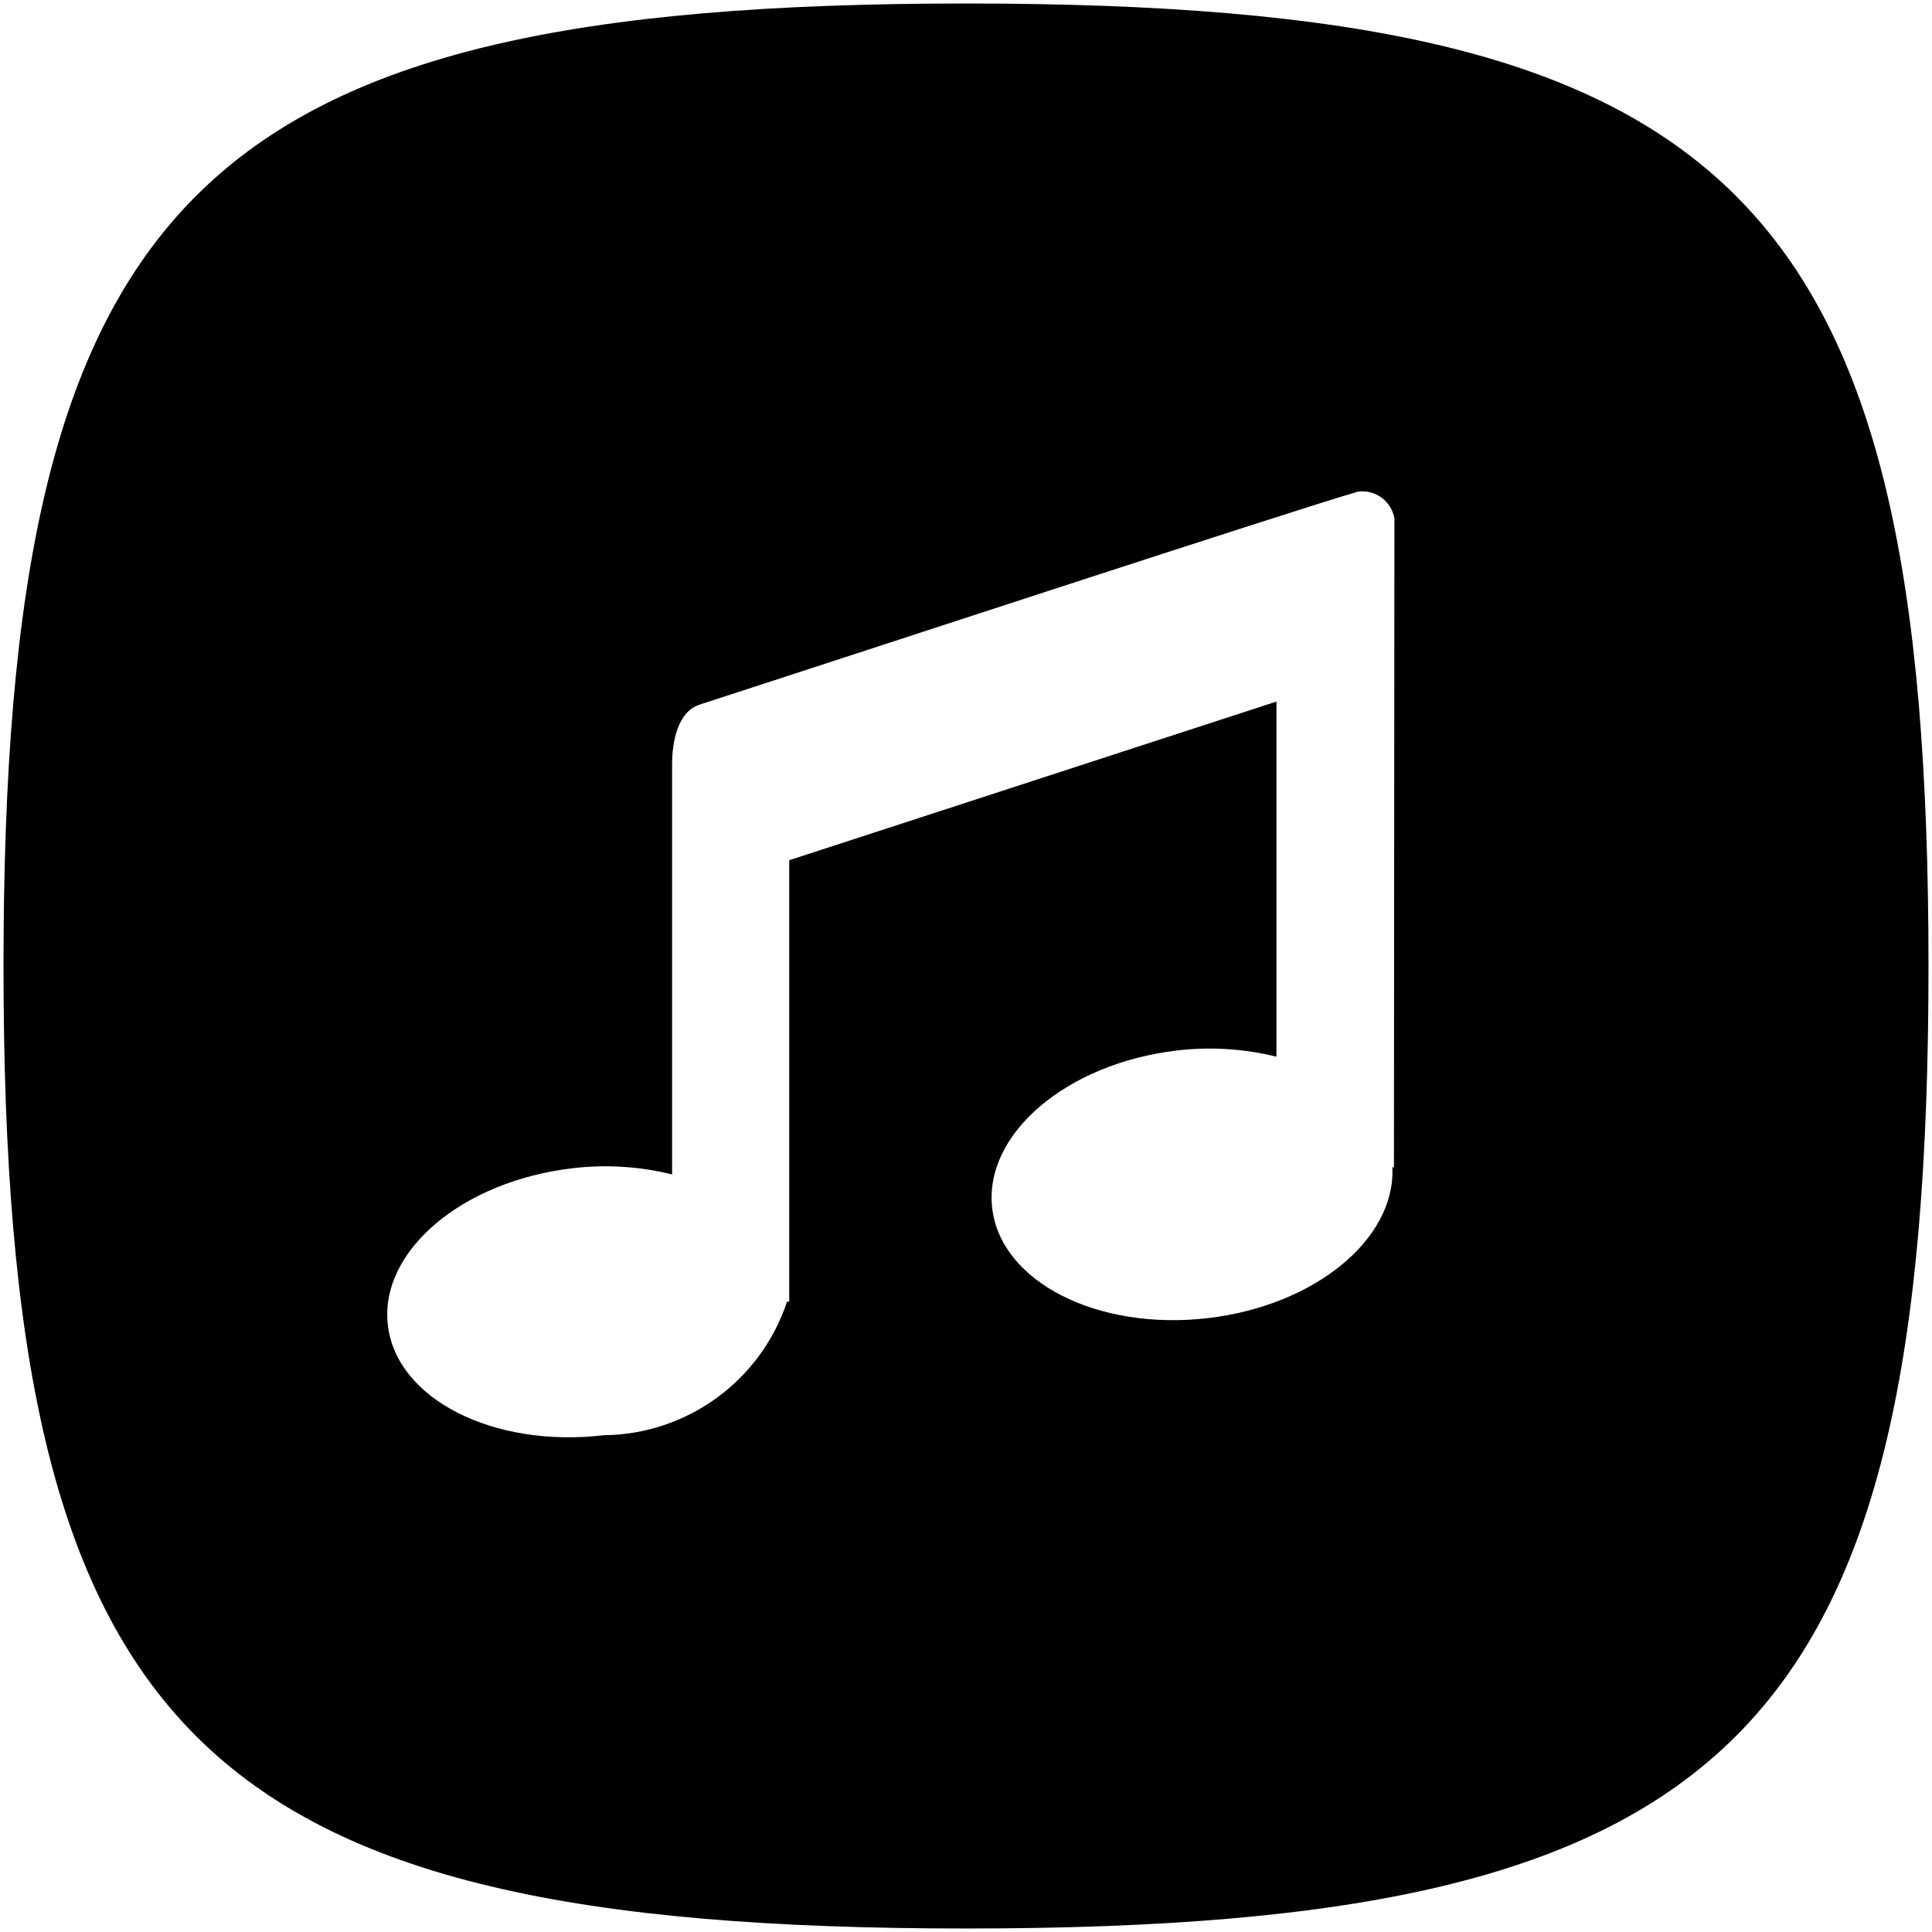
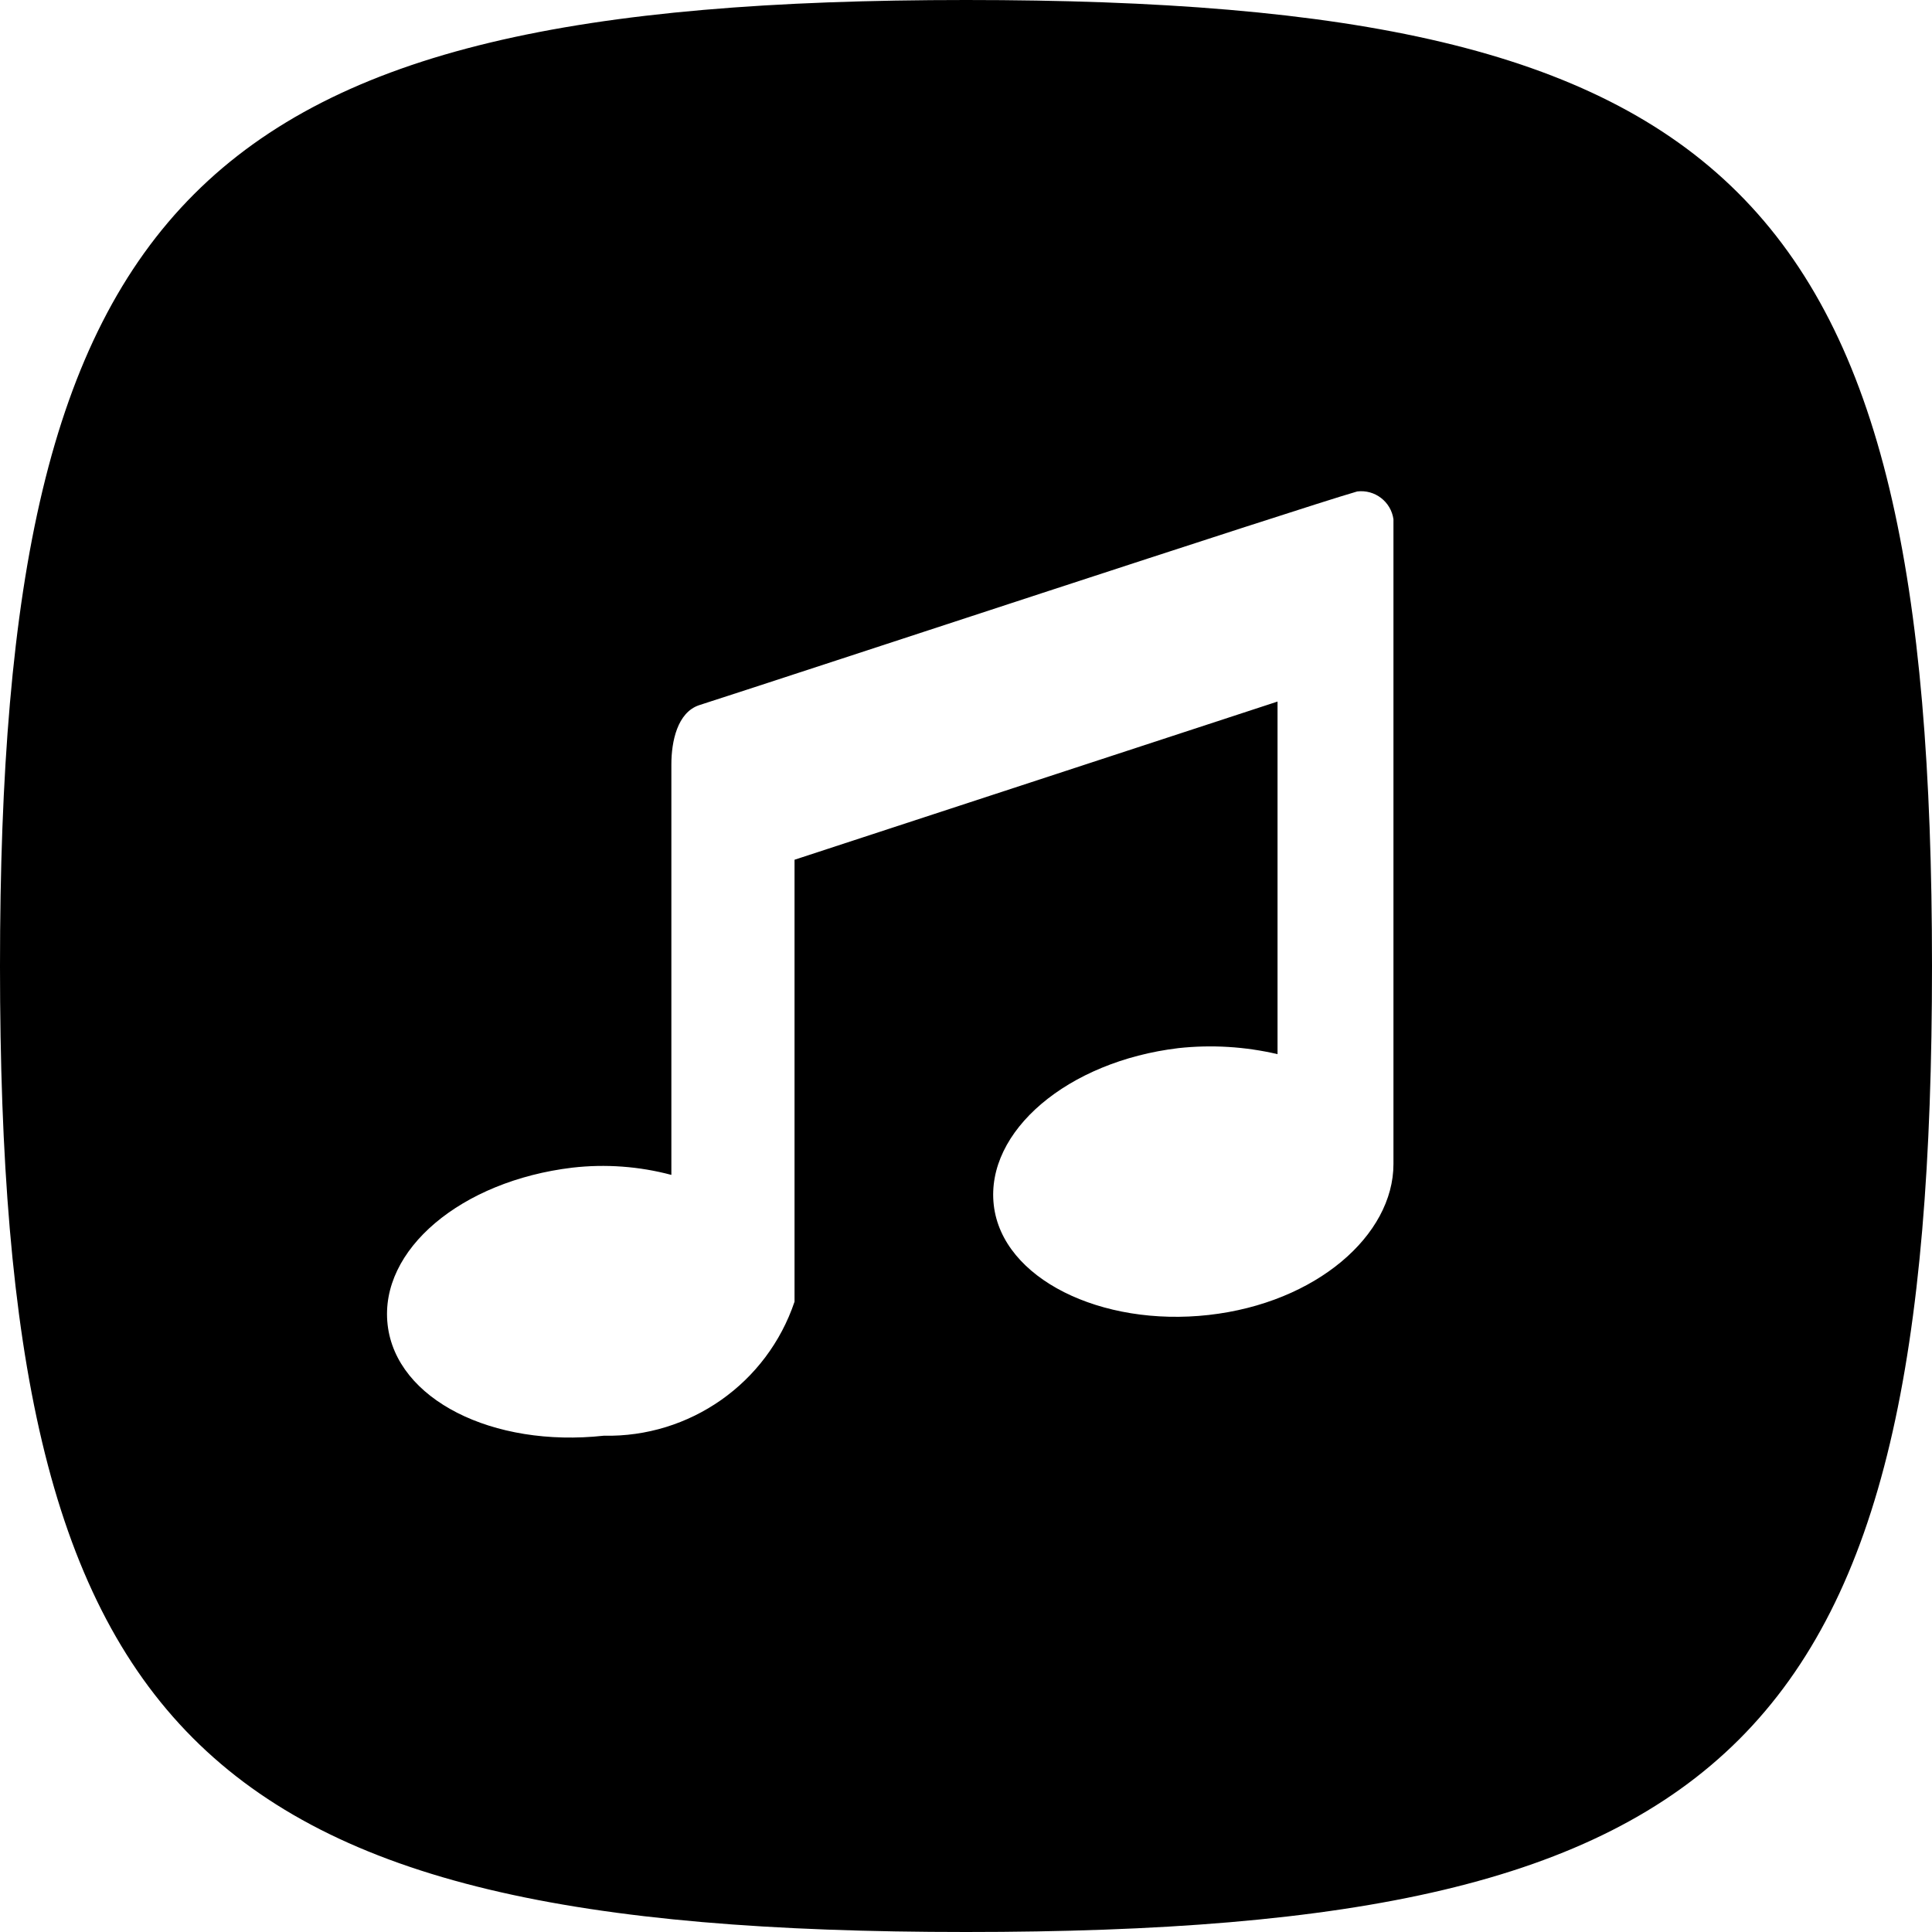
<svg xmlns="http://www.w3.org/2000/svg" viewBox="0 0 16 16">
  <g id="Layer_1" data-name="Layer 1">
-     <path d="M8,.029C1.623.029.029,1.623.029,8S1.623,15.971,8,15.971,15.971,14.377,15.971,8,14.377.029,8,.029Zm3.544,9.638-.013,0c.028.592-.637,1.144-1.526,1.249-.916.107-1.717-.3-1.788-.911S8.83,8.808,9.745,8.7a2.31,2.31,0,0,1,.826.051V5.81L6.536,7.124V10.78H6.518A1.616,1.616,0,0,1,5,11.886c-.916.107-1.716-.3-1.788-.911s.613-1.193,1.529-1.3a2.3,2.3,0,0,1,.825.051v-3.4c0-.185.048-.432.226-.49.838-.271,4.928-1.614,5.456-1.765a.271.271,0,0,1,.3.222Z" />
+     <path d="M8,0C1.62,0,0,1.62,0,8s1.59,8,8,8,8-1.59,8-8S14.38,0,8,0Zm3.54,9.64h0c0,.59-.64,1.15-1.53,1.25s-1.71-.3-1.78-.91.61-1.19,1.53-1.3a2.45,2.45,0,0,1,.82.05V5.81l-4,1.31v3.66h0A1.63,1.63,0,0,1,5,11.89c-.92.1-1.72-.3-1.79-.92s.61-1.19,1.53-1.3a2.21,2.21,0,0,1,.82.06V6.33c0-.19.05-.43.23-.49.84-.27,4.93-1.62,5.45-1.77a.27.27,0,0,1,.3.23Z" />
  </g>
</svg>
